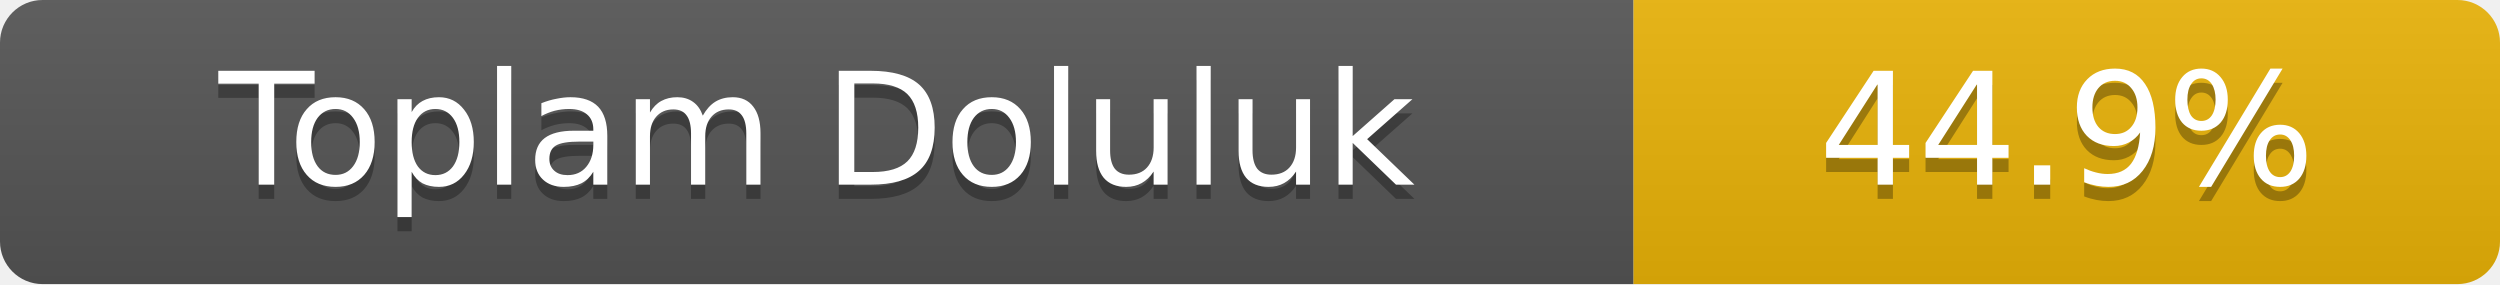
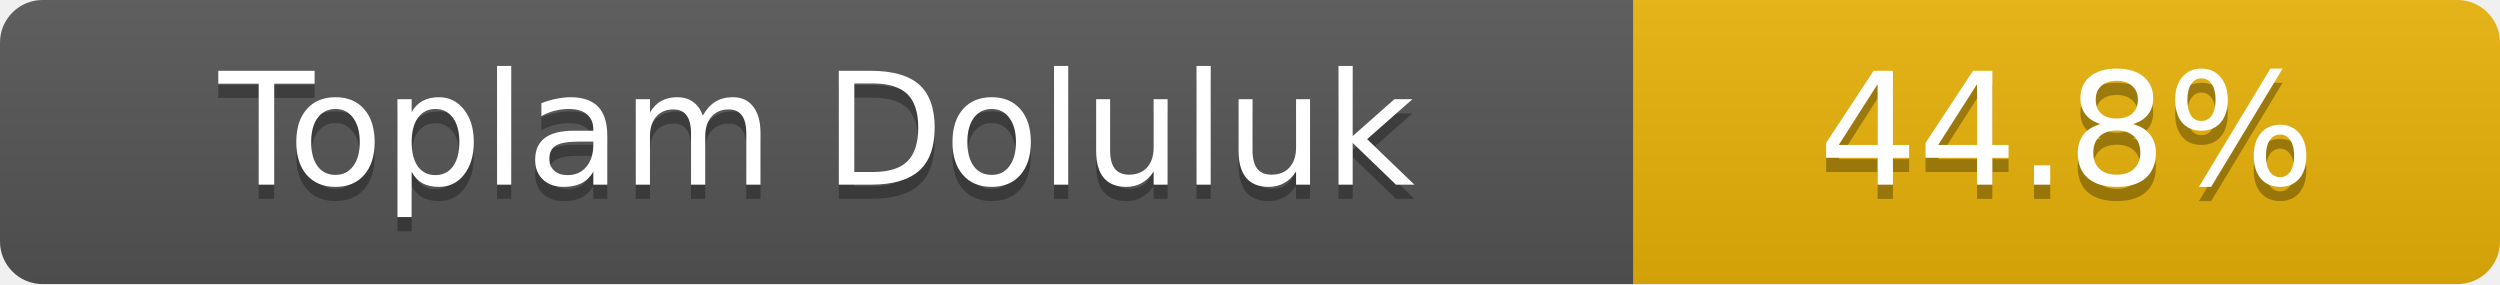
- <svg xmlns="http://www.w3.org/2000/svg" width="176" height="20" role="img" aria-label="Toplam Doluluk: 44.9%">
+ <svg xmlns="http://www.w3.org/2000/svg" width="176" height="20" role="img" aria-label="Toplam Doluluk: 44.8%">
  <linearGradient id="s" x2="0" y2="100%">
    <stop offset="0" stop-color="#bbb" stop-opacity=".1" />
    <stop offset="1" stop-opacity=".1" />
  </linearGradient>
  <clipPath id="r">
    <rect width="176" height="20" rx="3" fill="#fff" />
  </clipPath>
  <g clip-path="url(#r)">
    <rect width="115" height="20" fill="#555" />
    <rect x="115" width="61" height="20" fill="#eab308" />
    <rect width="176" height="20" fill="url(#s)" />
  </g>
  <g fill="#fff" text-anchor="middle" font-family="Verdana,Geneva,DejaVu Sans,sans-serif" font-size="11">
    <text x="57.5" y="14" fill="#010101" fill-opacity=".3">Toplam Doluluk</text>
    <text x="57.5" y="13">Toplam Doluluk</text>
-     <text x="145.5" y="14" fill="#010101" fill-opacity=".3">44.9%</text>
-     <text x="145.5" y="13">44.9%</text>
+     <text x="145.5" y="14" fill="#010101" fill-opacity=".3">44.8%</text>
+     <text x="145.5" y="13">44.8%</text>
  </g>
</svg>
